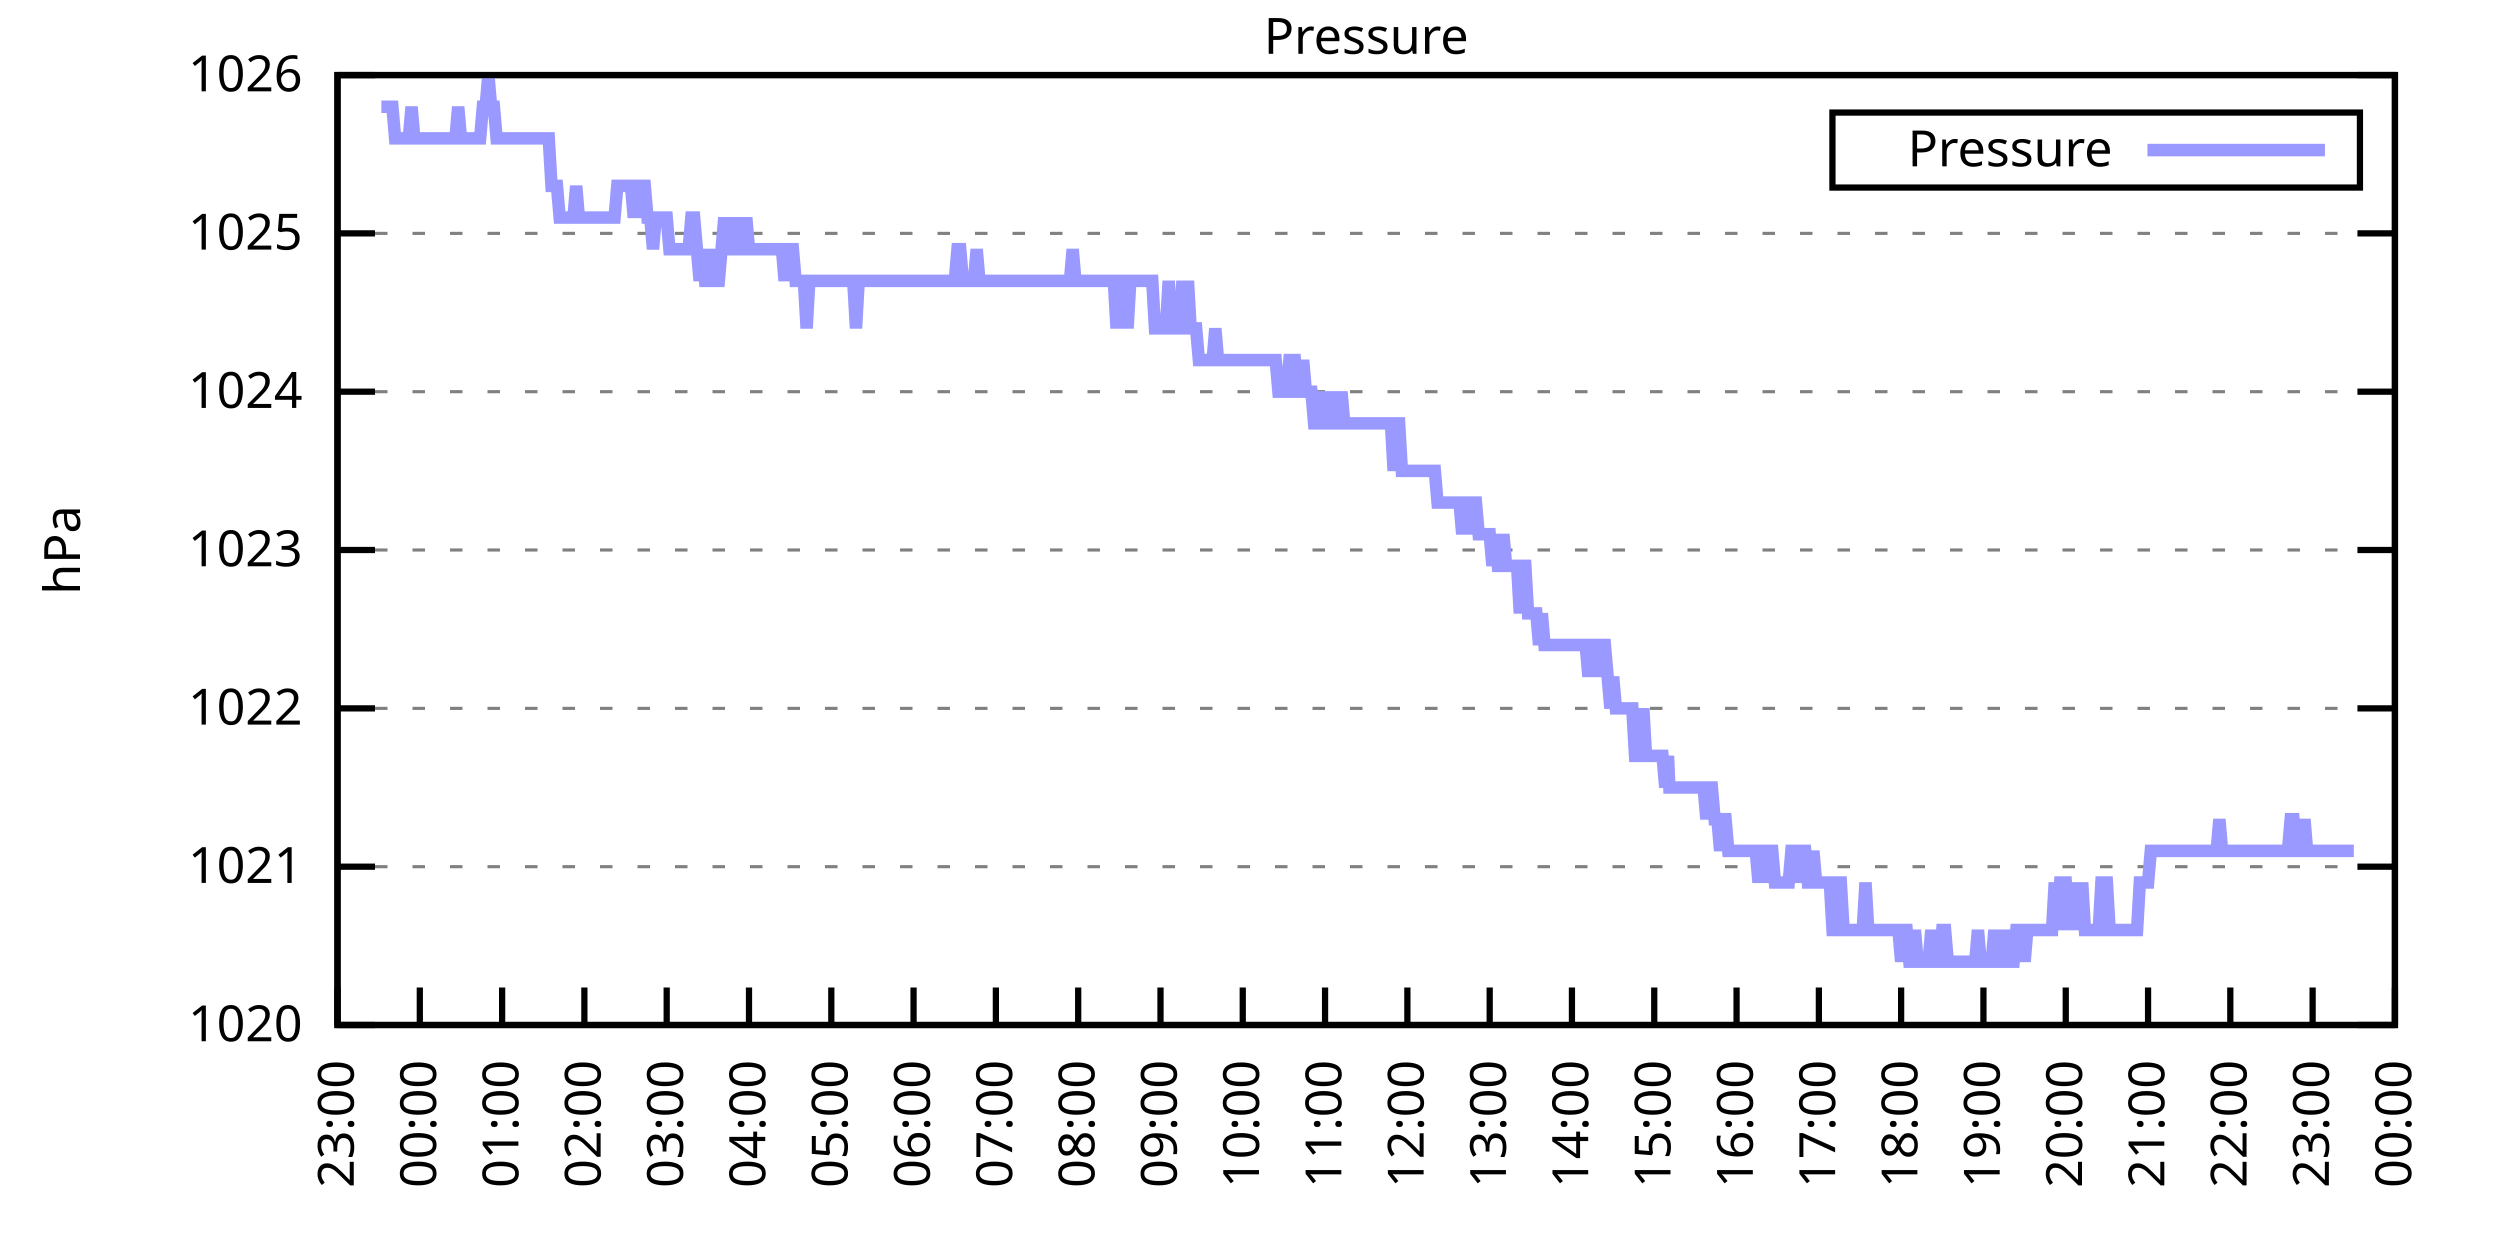
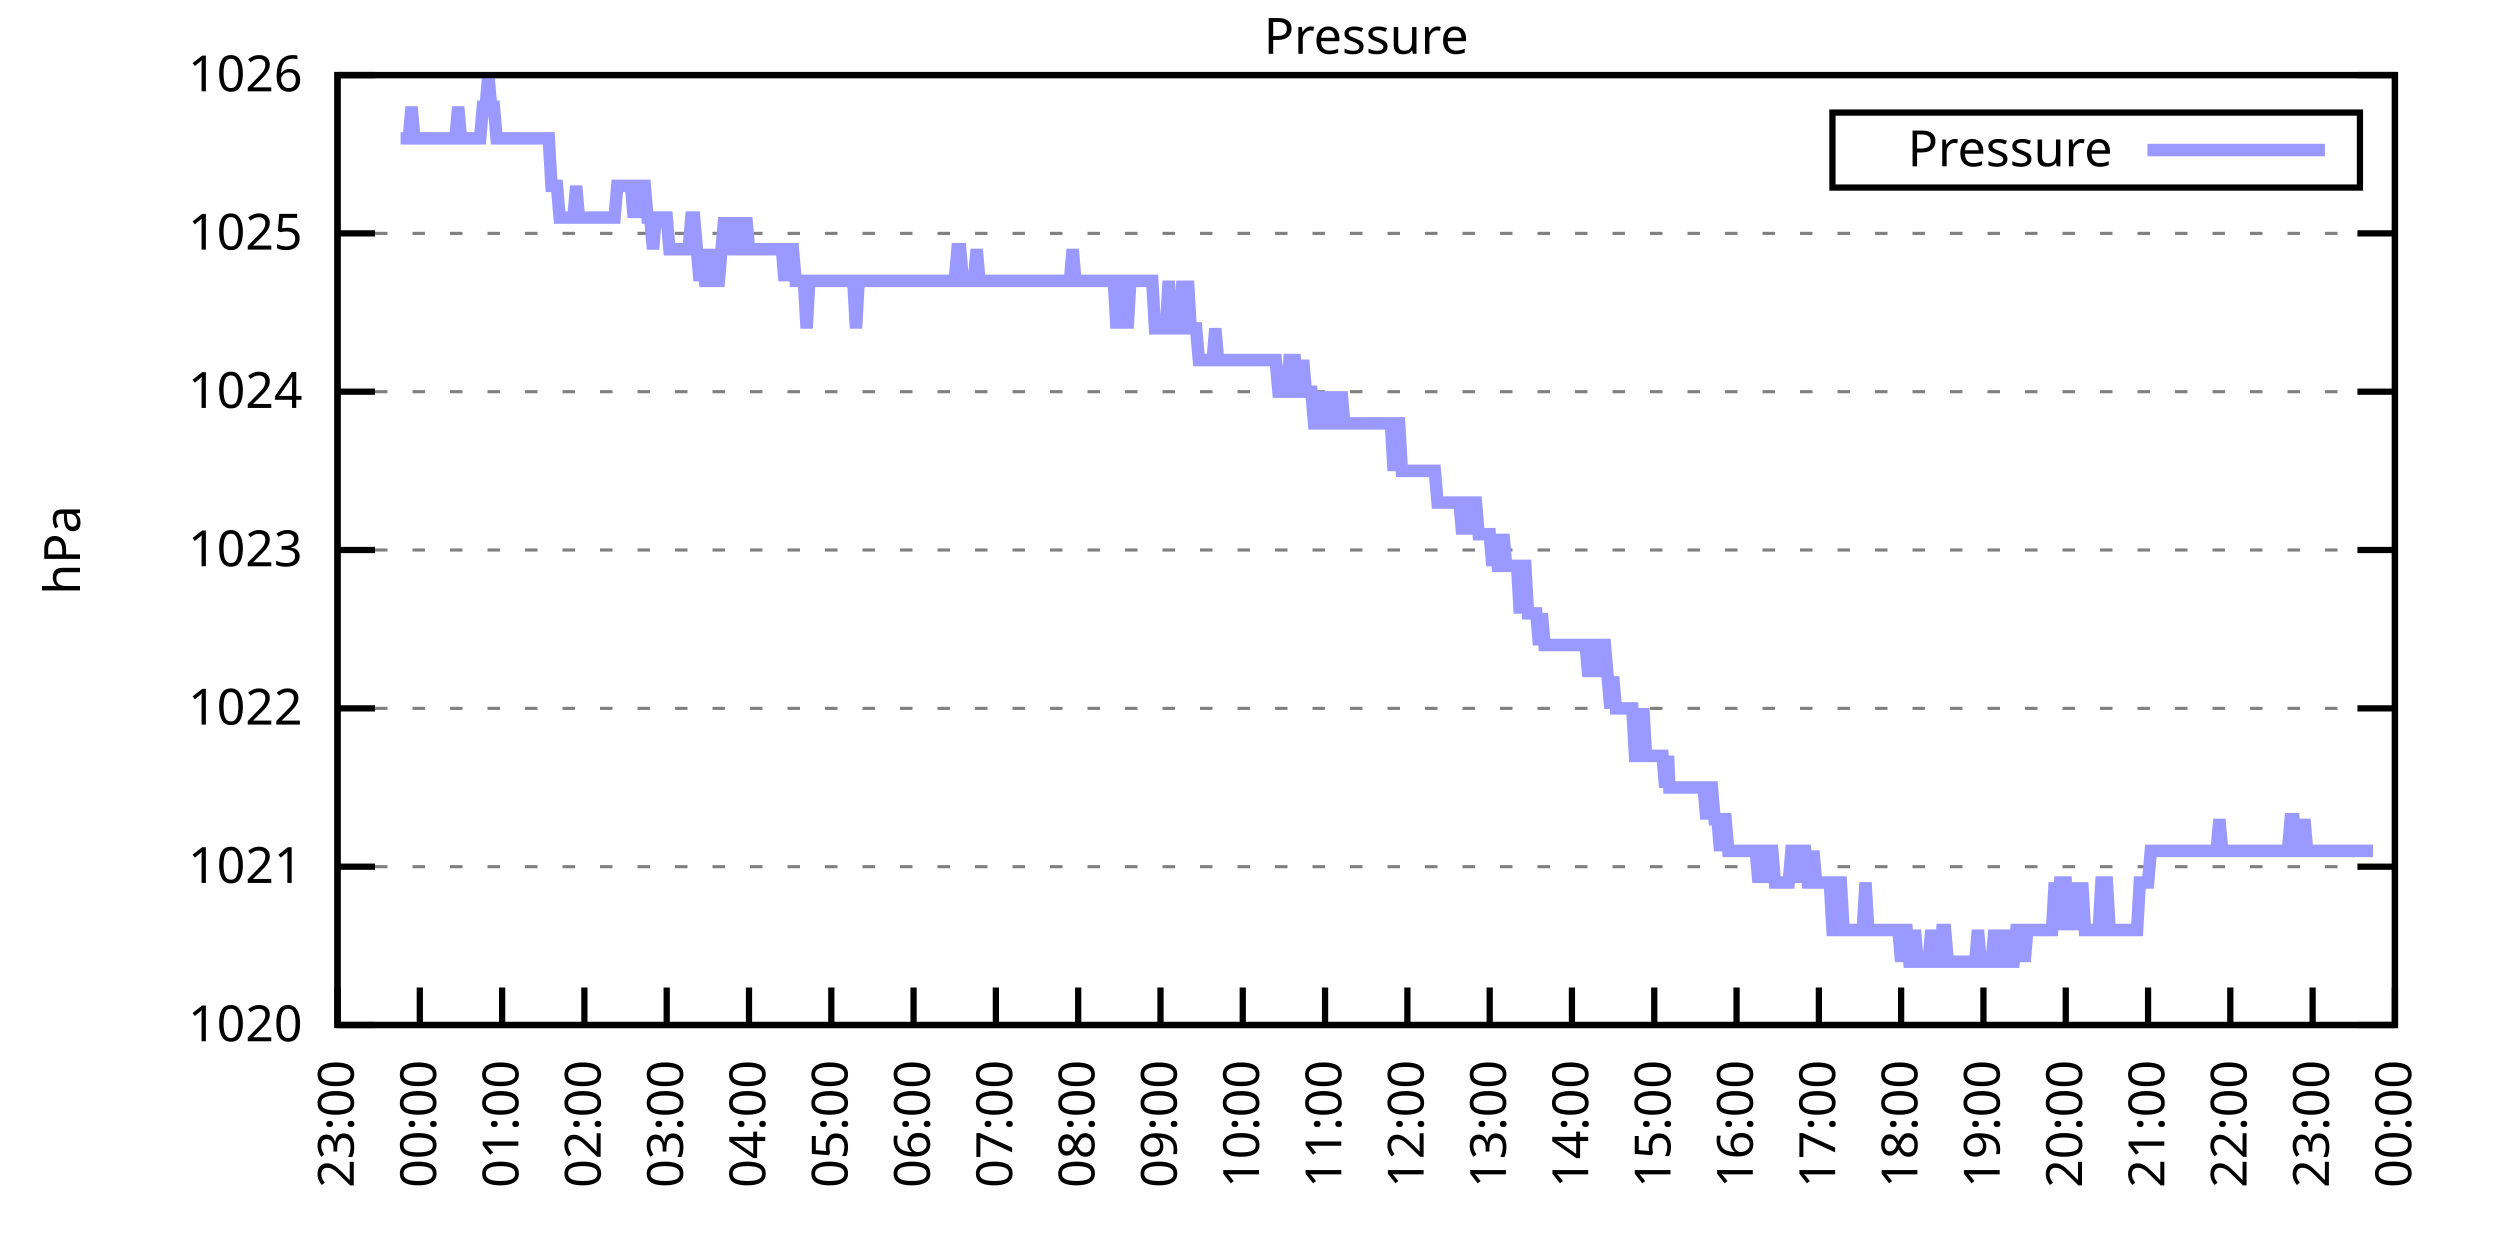
<svg xmlns="http://www.w3.org/2000/svg" xmlns:xlink="http://www.w3.org/1999/xlink" width="400" height="200" viewBox="0 0 400 200">
  <g id="gnuplot_canvas">
    <rect x="0" y="0" width="400" height="200" fill="none" />
    <defs>
      <circle id="gpDot" r="0.5" stroke-width="0.5" stroke="currentColor" />
      <path id="gpPt0" stroke-width="0.333" stroke="currentColor" d="M-1,0 h2 M0,-1 v2" />
      <path id="gpPt1" stroke-width="0.333" stroke="currentColor" d="M-1,-1 L1,1 M1,-1 L-1,1" />
      <path id="gpPt2" stroke-width="0.333" stroke="currentColor" d="M-1,0 L1,0 M0,-1 L0,1 M-1,-1 L1,1 M-1,1 L1,-1" />
      <rect id="gpPt3" stroke-width="0.333" stroke="currentColor" x="-1" y="-1" width="2" height="2" />
      <rect id="gpPt4" stroke-width="0.333" stroke="currentColor" fill="currentColor" x="-1" y="-1" width="2" height="2" />
      <circle id="gpPt5" stroke-width="0.333" stroke="currentColor" cx="0" cy="0" r="1" />
      <use xlink:href="#gpPt5" id="gpPt6" fill="currentColor" stroke="none" />
      <path id="gpPt7" stroke-width="0.333" stroke="currentColor" d="M0,-1.33 L-1.33,0.67 L1.33,0.67 z" />
      <use xlink:href="#gpPt7" id="gpPt8" fill="currentColor" stroke="none" />
      <use xlink:href="#gpPt7" id="gpPt9" stroke="currentColor" transform="rotate(180)" />
      <use xlink:href="#gpPt9" id="gpPt10" fill="currentColor" stroke="none" />
      <use xlink:href="#gpPt3" id="gpPt11" stroke="currentColor" transform="rotate(45)" />
      <use xlink:href="#gpPt11" id="gpPt12" fill="currentColor" stroke="none" />
      <path id="gpPt13" stroke-width="0.333" stroke="currentColor" d="M0,1.330 L1.265,0.411 L0.782,-1.067 L-0.782,-1.076 L-1.265,0.411 z" />
      <use xlink:href="#gpPt13" id="gpPt14" fill="currentColor" stroke="none" />
      <filter id="textbox" filterUnits="objectBoundingBox" x="0" y="0" height="1" width="1">
        <feFlood flood-color="white" flood-opacity="1" result="bgnd" />
        <feComposite in="SourceGraphic" in2="bgnd" operator="atop" />
      </filter>
      <filter id="greybox" filterUnits="objectBoundingBox" x="0" y="0" height="1" width="1">
        <feFlood flood-color="lightgrey" flood-opacity="1" result="grey" />
        <feComposite in="SourceGraphic" in2="grey" operator="atop" />
      </filter>
    </defs>
    <g fill="none" color="white" stroke="currentColor" stroke-width="1.00" stroke-linecap="butt" stroke-linejoin="miter">
</g>
    <g fill="none" color="black" stroke="currentColor" stroke-width="1.00" stroke-linecap="butt" stroke-linejoin="miter">
      <g stroke="none" shape-rendering="crispEdges">
        <polygon fill="rgb(255, 255, 255)" points="54.00,164.00 383.18,164.00 383.18,12.02 54.00,12.02 " />
      </g>
    </g>
    <g fill="none" color="black" stroke="currentColor" stroke-width="1.00" stroke-linecap="butt" stroke-linejoin="miter">
</g>
    <g fill="none" color="black" stroke="black" stroke-width="0.50" stroke-linecap="butt" stroke-linejoin="miter">
</g>
    <g fill="none" color="gray" stroke="currentColor" stroke-width="0.50" stroke-linecap="butt" stroke-linejoin="miter">
      <path stroke="gray" stroke-dasharray="2,4" class="gridline" d="M54.00,164.00 L383.19,164.00  " />
    </g>
    <g fill="none" color="gray" stroke="gray" stroke-width="1.00" stroke-linecap="butt" stroke-linejoin="miter">
</g>
    <g fill="none" color="black" stroke="currentColor" stroke-width="1.00" stroke-linecap="butt" stroke-linejoin="miter">
      <path stroke="black" d="M54.00,164.00 L60.00,164.00 M383.19,164.00 L377.19,164.00  " />
      <g transform="translate(48.40,166.60)" stroke="none" fill="black" font-family="Sans" font-size="8.00" text-anchor="end">
        <text>
          <tspan font-family="Sans"> 1020</tspan>
        </text>
      </g>
    </g>
    <g fill="none" color="black" stroke="currentColor" stroke-width="1.00" stroke-linecap="butt" stroke-linejoin="miter">
</g>
    <g fill="none" color="black" stroke="black" stroke-width="0.50" stroke-linecap="butt" stroke-linejoin="miter">
</g>
    <g fill="none" color="gray" stroke="currentColor" stroke-width="0.50" stroke-linecap="butt" stroke-linejoin="miter">
      <path stroke="gray" stroke-dasharray="2,4" class="gridline" d="M54.00,138.67 L383.19,138.67  " />
    </g>
    <g fill="none" color="gray" stroke="gray" stroke-width="1.00" stroke-linecap="butt" stroke-linejoin="miter">
</g>
    <g fill="none" color="black" stroke="currentColor" stroke-width="1.00" stroke-linecap="butt" stroke-linejoin="miter">
      <path stroke="black" d="M54.00,138.67 L60.00,138.67 M383.19,138.67 L377.19,138.67  " />
      <g transform="translate(48.40,141.27)" stroke="none" fill="black" font-family="Sans" font-size="8.00" text-anchor="end">
        <text>
          <tspan font-family="Sans"> 1021</tspan>
        </text>
      </g>
    </g>
    <g fill="none" color="black" stroke="currentColor" stroke-width="1.00" stroke-linecap="butt" stroke-linejoin="miter">
</g>
    <g fill="none" color="black" stroke="black" stroke-width="0.50" stroke-linecap="butt" stroke-linejoin="miter">
</g>
    <g fill="none" color="gray" stroke="currentColor" stroke-width="0.50" stroke-linecap="butt" stroke-linejoin="miter">
      <path stroke="gray" stroke-dasharray="2,4" class="gridline" d="M54.00,113.34 L383.19,113.34  " />
    </g>
    <g fill="none" color="gray" stroke="gray" stroke-width="1.00" stroke-linecap="butt" stroke-linejoin="miter">
</g>
    <g fill="none" color="black" stroke="currentColor" stroke-width="1.00" stroke-linecap="butt" stroke-linejoin="miter">
      <path stroke="black" d="M54.00,113.34 L60.00,113.34 M383.19,113.34 L377.19,113.34  " />
      <g transform="translate(48.40,115.94)" stroke="none" fill="black" font-family="Sans" font-size="8.00" text-anchor="end">
        <text>
          <tspan font-family="Sans"> 1022</tspan>
        </text>
      </g>
    </g>
    <g fill="none" color="black" stroke="currentColor" stroke-width="1.00" stroke-linecap="butt" stroke-linejoin="miter">
</g>
    <g fill="none" color="black" stroke="black" stroke-width="0.50" stroke-linecap="butt" stroke-linejoin="miter">
</g>
    <g fill="none" color="gray" stroke="currentColor" stroke-width="0.50" stroke-linecap="butt" stroke-linejoin="miter">
      <path stroke="gray" stroke-dasharray="2,4" class="gridline" d="M54.00,88.00 L383.19,88.00  " />
    </g>
    <g fill="none" color="gray" stroke="gray" stroke-width="1.00" stroke-linecap="butt" stroke-linejoin="miter">
</g>
    <g fill="none" color="black" stroke="currentColor" stroke-width="1.00" stroke-linecap="butt" stroke-linejoin="miter">
      <path stroke="black" d="M54.00,88.00 L60.00,88.00 M383.19,88.00 L377.19,88.00  " />
      <g transform="translate(48.40,90.60)" stroke="none" fill="black" font-family="Sans" font-size="8.00" text-anchor="end">
        <text>
          <tspan font-family="Sans"> 1023</tspan>
        </text>
      </g>
    </g>
    <g fill="none" color="black" stroke="currentColor" stroke-width="1.00" stroke-linecap="butt" stroke-linejoin="miter">
</g>
    <g fill="none" color="black" stroke="black" stroke-width="0.50" stroke-linecap="butt" stroke-linejoin="miter">
</g>
    <g fill="none" color="gray" stroke="currentColor" stroke-width="0.50" stroke-linecap="butt" stroke-linejoin="miter">
      <path stroke="gray" stroke-dasharray="2,4" class="gridline" d="M54.00,62.67 L383.19,62.67  " />
    </g>
    <g fill="none" color="gray" stroke="gray" stroke-width="1.00" stroke-linecap="butt" stroke-linejoin="miter">
</g>
    <g fill="none" color="black" stroke="currentColor" stroke-width="1.00" stroke-linecap="butt" stroke-linejoin="miter">
      <path stroke="black" d="M54.00,62.67 L60.00,62.67 M383.19,62.67 L377.19,62.67  " />
      <g transform="translate(48.40,65.27)" stroke="none" fill="black" font-family="Sans" font-size="8.00" text-anchor="end">
        <text>
          <tspan font-family="Sans"> 1024</tspan>
        </text>
      </g>
    </g>
    <g fill="none" color="black" stroke="currentColor" stroke-width="1.00" stroke-linecap="butt" stroke-linejoin="miter">
</g>
    <g fill="none" color="black" stroke="black" stroke-width="0.50" stroke-linecap="butt" stroke-linejoin="miter">
</g>
    <g fill="none" color="gray" stroke="currentColor" stroke-width="0.50" stroke-linecap="butt" stroke-linejoin="miter">
      <path stroke="gray" stroke-dasharray="2,4" class="gridline" d="M54.00,37.34 L383.19,37.34  " />
    </g>
    <g fill="none" color="gray" stroke="gray" stroke-width="1.00" stroke-linecap="butt" stroke-linejoin="miter">
</g>
    <g fill="none" color="black" stroke="currentColor" stroke-width="1.00" stroke-linecap="butt" stroke-linejoin="miter">
      <path stroke="black" d="M54.00,37.34 L60.00,37.34 M383.19,37.34 L377.19,37.34  " />
      <g transform="translate(48.40,39.94)" stroke="none" fill="black" font-family="Sans" font-size="8.00" text-anchor="end">
        <text>
          <tspan font-family="Sans"> 1025</tspan>
        </text>
      </g>
    </g>
    <g fill="none" color="black" stroke="currentColor" stroke-width="1.00" stroke-linecap="butt" stroke-linejoin="miter">
</g>
    <g fill="none" color="black" stroke="black" stroke-width="0.50" stroke-linecap="butt" stroke-linejoin="miter">
</g>
    <g fill="none" color="gray" stroke="currentColor" stroke-width="0.50" stroke-linecap="butt" stroke-linejoin="miter">
      <path stroke="gray" stroke-dasharray="2,4" class="gridline" d="M54.00,12.01 L383.19,12.01  " />
    </g>
    <g fill="none" color="gray" stroke="gray" stroke-width="1.00" stroke-linecap="butt" stroke-linejoin="miter">
</g>
    <g fill="none" color="black" stroke="currentColor" stroke-width="1.00" stroke-linecap="butt" stroke-linejoin="miter">
      <path stroke="black" d="M54.00,12.01 L60.00,12.01 M383.19,12.01 L377.19,12.01  " />
      <g transform="translate(48.40,14.61)" stroke="none" fill="black" font-family="Sans" font-size="8.00" text-anchor="end">
        <text>
          <tspan font-family="Sans"> 1026</tspan>
        </text>
      </g>
    </g>
    <g fill="none" color="black" stroke="currentColor" stroke-width="1.00" stroke-linecap="butt" stroke-linejoin="miter">
      <path stroke="black" d="M54.00,164.00 L54.00,158.00  " />
      <g transform="translate(56.60,169.60) rotate(270.00)" stroke="none" fill="black" font-family="Sans" font-size="8.00" text-anchor="end">
        <text>
          <tspan font-family="Sans">23:00</tspan>
        </text>
      </g>
    </g>
    <g fill="none" color="black" stroke="currentColor" stroke-width="1.00" stroke-linecap="butt" stroke-linejoin="miter">
      <path stroke="black" d="M67.17,164.00 L67.17,158.00  " />
      <g transform="translate(69.77,169.60) rotate(270.00)" stroke="none" fill="black" font-family="Sans" font-size="8.00" text-anchor="end">
        <text>
          <tspan font-family="Sans">00:00</tspan>
        </text>
      </g>
    </g>
    <g fill="none" color="black" stroke="currentColor" stroke-width="1.00" stroke-linecap="butt" stroke-linejoin="miter">
      <path stroke="black" d="M80.34,164.00 L80.34,158.00  " />
      <g transform="translate(82.94,169.60) rotate(270.00)" stroke="none" fill="black" font-family="Sans" font-size="8.00" text-anchor="end">
        <text>
          <tspan font-family="Sans">01:00</tspan>
        </text>
      </g>
    </g>
    <g fill="none" color="black" stroke="currentColor" stroke-width="1.00" stroke-linecap="butt" stroke-linejoin="miter">
      <path stroke="black" d="M93.50,164.00 L93.50,158.00  " />
      <g transform="translate(96.10,169.60) rotate(270.00)" stroke="none" fill="black" font-family="Sans" font-size="8.00" text-anchor="end">
        <text>
          <tspan font-family="Sans">02:00</tspan>
        </text>
      </g>
    </g>
    <g fill="none" color="black" stroke="currentColor" stroke-width="1.00" stroke-linecap="butt" stroke-linejoin="miter">
      <path stroke="black" d="M106.67,164.00 L106.67,158.00  " />
      <g transform="translate(109.27,169.60) rotate(270.00)" stroke="none" fill="black" font-family="Sans" font-size="8.00" text-anchor="end">
        <text>
          <tspan font-family="Sans">03:00</tspan>
        </text>
      </g>
    </g>
    <g fill="none" color="black" stroke="currentColor" stroke-width="1.00" stroke-linecap="butt" stroke-linejoin="miter">
      <path stroke="black" d="M119.84,164.00 L119.84,158.00  " />
      <g transform="translate(122.44,169.60) rotate(270.00)" stroke="none" fill="black" font-family="Sans" font-size="8.00" text-anchor="end">
        <text>
          <tspan font-family="Sans">04:00</tspan>
        </text>
      </g>
    </g>
    <g fill="none" color="black" stroke="currentColor" stroke-width="1.00" stroke-linecap="butt" stroke-linejoin="miter">
      <path stroke="black" d="M133.01,164.00 L133.01,158.00  " />
      <g transform="translate(135.61,169.60) rotate(270.00)" stroke="none" fill="black" font-family="Sans" font-size="8.00" text-anchor="end">
        <text>
          <tspan font-family="Sans">05:00</tspan>
        </text>
      </g>
    </g>
    <g fill="none" color="black" stroke="currentColor" stroke-width="1.00" stroke-linecap="butt" stroke-linejoin="miter">
      <path stroke="black" d="M146.17,164.00 L146.17,158.00  " />
      <g transform="translate(148.77,169.60) rotate(270.00)" stroke="none" fill="black" font-family="Sans" font-size="8.00" text-anchor="end">
        <text>
          <tspan font-family="Sans">06:00</tspan>
        </text>
      </g>
    </g>
    <g fill="none" color="black" stroke="currentColor" stroke-width="1.00" stroke-linecap="butt" stroke-linejoin="miter">
      <path stroke="black" d="M159.34,164.00 L159.34,158.00  " />
      <g transform="translate(161.94,169.60) rotate(270.00)" stroke="none" fill="black" font-family="Sans" font-size="8.00" text-anchor="end">
        <text>
          <tspan font-family="Sans">07:00</tspan>
        </text>
      </g>
    </g>
    <g fill="none" color="black" stroke="currentColor" stroke-width="1.00" stroke-linecap="butt" stroke-linejoin="miter">
      <path stroke="black" d="M172.51,164.00 L172.51,158.00  " />
      <g transform="translate(175.11,169.60) rotate(270.00)" stroke="none" fill="black" font-family="Sans" font-size="8.00" text-anchor="end">
        <text>
          <tspan font-family="Sans">08:00</tspan>
        </text>
      </g>
    </g>
    <g fill="none" color="black" stroke="currentColor" stroke-width="1.00" stroke-linecap="butt" stroke-linejoin="miter">
      <path stroke="black" d="M185.68,164.00 L185.68,158.00  " />
      <g transform="translate(188.28,169.60) rotate(270.00)" stroke="none" fill="black" font-family="Sans" font-size="8.00" text-anchor="end">
        <text>
          <tspan font-family="Sans">09:00</tspan>
        </text>
      </g>
    </g>
    <g fill="none" color="black" stroke="currentColor" stroke-width="1.00" stroke-linecap="butt" stroke-linejoin="miter">
      <path stroke="black" d="M198.84,164.00 L198.84,158.00  " />
      <g transform="translate(201.44,169.60) rotate(270.00)" stroke="none" fill="black" font-family="Sans" font-size="8.00" text-anchor="end">
        <text>
          <tspan font-family="Sans">10:00</tspan>
        </text>
      </g>
    </g>
    <g fill="none" color="black" stroke="currentColor" stroke-width="1.00" stroke-linecap="butt" stroke-linejoin="miter">
      <path stroke="black" d="M212.01,164.00 L212.01,158.00  " />
      <g transform="translate(214.61,169.60) rotate(270.00)" stroke="none" fill="black" font-family="Sans" font-size="8.00" text-anchor="end">
        <text>
          <tspan font-family="Sans">11:00</tspan>
        </text>
      </g>
    </g>
    <g fill="none" color="black" stroke="currentColor" stroke-width="1.00" stroke-linecap="butt" stroke-linejoin="miter">
      <path stroke="black" d="M225.18,164.00 L225.18,158.00  " />
      <g transform="translate(227.78,169.60) rotate(270.00)" stroke="none" fill="black" font-family="Sans" font-size="8.00" text-anchor="end">
        <text>
          <tspan font-family="Sans">12:00</tspan>
        </text>
      </g>
    </g>
    <g fill="none" color="black" stroke="currentColor" stroke-width="1.00" stroke-linecap="butt" stroke-linejoin="miter">
      <path stroke="black" d="M238.35,164.00 L238.35,158.00  " />
      <g transform="translate(240.95,169.60) rotate(270.00)" stroke="none" fill="black" font-family="Sans" font-size="8.00" text-anchor="end">
        <text>
          <tspan font-family="Sans">13:00</tspan>
        </text>
      </g>
    </g>
    <g fill="none" color="black" stroke="currentColor" stroke-width="1.00" stroke-linecap="butt" stroke-linejoin="miter">
      <path stroke="black" d="M251.51,164.00 L251.51,158.00  " />
      <g transform="translate(254.11,169.60) rotate(270.00)" stroke="none" fill="black" font-family="Sans" font-size="8.00" text-anchor="end">
        <text>
          <tspan font-family="Sans">14:00</tspan>
        </text>
      </g>
    </g>
    <g fill="none" color="black" stroke="currentColor" stroke-width="1.00" stroke-linecap="butt" stroke-linejoin="miter">
      <path stroke="black" d="M264.68,164.00 L264.68,158.00  " />
      <g transform="translate(267.28,169.60) rotate(270.00)" stroke="none" fill="black" font-family="Sans" font-size="8.00" text-anchor="end">
        <text>
          <tspan font-family="Sans">15:00</tspan>
        </text>
      </g>
    </g>
    <g fill="none" color="black" stroke="currentColor" stroke-width="1.00" stroke-linecap="butt" stroke-linejoin="miter">
      <path stroke="black" d="M277.85,164.00 L277.85,158.00  " />
      <g transform="translate(280.45,169.60) rotate(270.00)" stroke="none" fill="black" font-family="Sans" font-size="8.00" text-anchor="end">
        <text>
          <tspan font-family="Sans">16:00</tspan>
        </text>
      </g>
    </g>
    <g fill="none" color="black" stroke="currentColor" stroke-width="1.00" stroke-linecap="butt" stroke-linejoin="miter">
      <path stroke="black" d="M291.02,164.00 L291.02,158.00  " />
      <g transform="translate(293.62,169.60) rotate(270.00)" stroke="none" fill="black" font-family="Sans" font-size="8.00" text-anchor="end">
        <text>
          <tspan font-family="Sans">17:00</tspan>
        </text>
      </g>
    </g>
    <g fill="none" color="black" stroke="currentColor" stroke-width="1.00" stroke-linecap="butt" stroke-linejoin="miter">
      <path stroke="black" d="M304.18,164.00 L304.18,158.00  " />
      <g transform="translate(306.78,169.60) rotate(270.00)" stroke="none" fill="black" font-family="Sans" font-size="8.00" text-anchor="end">
        <text>
          <tspan font-family="Sans">18:00</tspan>
        </text>
      </g>
    </g>
    <g fill="none" color="black" stroke="currentColor" stroke-width="1.00" stroke-linecap="butt" stroke-linejoin="miter">
      <path stroke="black" d="M317.35,164.00 L317.35,158.00  " />
      <g transform="translate(319.95,169.60) rotate(270.00)" stroke="none" fill="black" font-family="Sans" font-size="8.00" text-anchor="end">
        <text>
          <tspan font-family="Sans">19:00</tspan>
        </text>
      </g>
    </g>
    <g fill="none" color="black" stroke="currentColor" stroke-width="1.00" stroke-linecap="butt" stroke-linejoin="miter">
      <path stroke="black" d="M330.52,164.00 L330.52,158.00  " />
      <g transform="translate(333.12,169.60) rotate(270.00)" stroke="none" fill="black" font-family="Sans" font-size="8.00" text-anchor="end">
        <text>
          <tspan font-family="Sans">20:00</tspan>
        </text>
      </g>
    </g>
    <g fill="none" color="black" stroke="currentColor" stroke-width="1.00" stroke-linecap="butt" stroke-linejoin="miter">
      <path stroke="black" d="M343.69,164.00 L343.69,158.00  " />
      <g transform="translate(346.29,169.60) rotate(270.00)" stroke="none" fill="black" font-family="Sans" font-size="8.00" text-anchor="end">
        <text>
          <tspan font-family="Sans">21:00</tspan>
        </text>
      </g>
    </g>
    <g fill="none" color="black" stroke="currentColor" stroke-width="1.00" stroke-linecap="butt" stroke-linejoin="miter">
      <path stroke="black" d="M356.85,164.00 L356.85,158.00  " />
      <g transform="translate(359.45,169.60) rotate(270.00)" stroke="none" fill="black" font-family="Sans" font-size="8.00" text-anchor="end">
        <text>
          <tspan font-family="Sans">22:00</tspan>
        </text>
      </g>
    </g>
    <g fill="none" color="black" stroke="currentColor" stroke-width="1.00" stroke-linecap="butt" stroke-linejoin="miter">
      <path stroke="black" d="M370.02,164.00 L370.02,158.00  " />
      <g transform="translate(372.62,169.60) rotate(270.00)" stroke="none" fill="black" font-family="Sans" font-size="8.00" text-anchor="end">
        <text>
          <tspan font-family="Sans">23:00</tspan>
        </text>
      </g>
    </g>
    <g fill="none" color="black" stroke="currentColor" stroke-width="1.00" stroke-linecap="butt" stroke-linejoin="miter">
      <path stroke="black" d="M383.19,164.00 L383.19,158.00  " />
      <g transform="translate(385.79,169.60) rotate(270.00)" stroke="none" fill="black" font-family="Sans" font-size="8.00" text-anchor="end">
        <text>
          <tspan font-family="Sans">00:00</tspan>
        </text>
      </g>
    </g>
    <g fill="none" color="black" stroke="currentColor" stroke-width="1.00" stroke-linecap="butt" stroke-linejoin="miter">
</g>
    <g fill="none" color="black" stroke="currentColor" stroke-width="1.00" stroke-linecap="butt" stroke-linejoin="miter">
      <path stroke="black" d="M54.00,12.01 L54.00,164.00 L383.19,164.00 L383.19,12.01 L54.00,12.01 Z  " />
    </g>
    <g fill="none" color="black" stroke="currentColor" stroke-width="1.00" stroke-linecap="butt" stroke-linejoin="miter">
</g>
    <g fill="none" color="black" stroke="currentColor" stroke-width="1.00" stroke-linecap="butt" stroke-linejoin="miter">
      <path stroke="black" d="M293.19,30.01 L293.19,18.01 L377.59,18.01 L377.59,30.01 L293.19,30.01 Z  " />
    </g>
    <g id="Pressure_plot_1">
      <g fill="none" color="white" stroke="black" stroke-width="2.00" stroke-linecap="butt" stroke-linejoin="miter">
</g>
      <g fill="none" color="black" stroke="currentColor" stroke-width="2.00" stroke-linecap="butt" stroke-linejoin="miter">
        <g transform="translate(337.99,26.61)" stroke="none" fill="black" font-family="Sans" font-size="8.00" text-anchor="end">
          <text>
            <tspan font-family="Sans">Pressure</tspan>
          </text>
        </g>
      </g>
      <g fill="none" color="black" stroke="currentColor" stroke-width="2.00" stroke-linecap="butt" stroke-linejoin="miter">
-         <path stroke="rgb(153, 153, 255)" d="M343.59,24.01 L371.99,24.01 M61.02,17.08 L61.46,17.08 L61.90,17.08 L62.34,17.08 L62.78,17.08 L63.22,22.14   L63.66,22.14 L64.10,22.14 L64.53,22.14 L64.97,22.14 L65.41,22.14 L65.85,17.08 L66.29,22.14 L66.73,22.14   L67.17,22.14 L67.61,22.14 L68.05,22.14 L68.48,22.14 L68.92,22.14 L69.36,22.14 L69.80,22.14 L70.24,22.14   L70.68,22.14 L71.12,22.14 L71.56,22.14 L72.00,22.14 L72.43,22.14 L72.87,22.14 L73.31,17.08 L73.75,22.14   L74.19,22.14 L74.63,22.14 L75.07,22.14 L75.51,22.14 L75.95,22.14 L76.38,22.14 L76.82,22.14 L77.26,17.08   L77.70,17.08 L78.14,12.01 L78.58,17.08 L79.02,17.08 L79.46,22.14 L79.90,22.14 L80.34,22.14 L80.77,22.14   L81.21,22.14 L81.65,22.14 L82.09,22.14 L82.53,22.14 L82.97,22.14 L83.41,22.14 L83.85,22.14 L84.29,22.14   L84.72,22.14 L85.16,22.14 L85.60,22.14 L86.04,22.14 L86.48,22.14 L86.92,22.14 L87.36,22.14 L87.80,22.14   L88.24,29.74 L88.67,29.74 L89.11,29.74 L89.55,34.81 L89.99,34.81 L90.43,34.81 L90.87,34.81 L91.31,34.81   L91.75,34.81 L92.19,29.74 L92.62,34.81 L93.06,34.81 L93.50,34.81 L93.94,34.81 L94.38,34.81 L94.82,34.81   L95.26,34.81 L95.70,34.81 L96.14,34.81 L96.58,34.81 L97.01,34.81 L97.45,34.81 L97.89,34.81 L98.33,34.81   L98.77,29.74 L99.21,29.74 L99.65,29.74 L100.09,29.74 L100.53,29.74 L100.96,29.74 L101.40,34.81 L101.84,29.74   L102.28,34.81 L102.72,29.74 L103.16,29.74 L103.60,34.81 L104.04,34.81 L104.48,39.87 L104.91,34.81 L105.35,34.81   L105.79,34.81 L106.23,34.81 L106.67,34.81 L107.11,39.87 L107.55,39.87 L107.99,39.87 L108.43,39.87 L108.87,39.87   L109.30,39.87 L109.74,39.87 L110.18,39.87 L110.62,34.81 L111.06,34.81 L111.50,39.87 L111.94,44.94 L112.38,39.87   L112.82,44.94 L113.25,44.94 L113.69,44.94 L114.13,39.87 L114.57,44.94 L115.01,44.94 L115.45,39.87 L115.89,34.81   L116.33,39.87 L116.77,39.87 L117.20,34.81 L117.64,39.87 L118.08,39.87 L118.52,34.81 L118.96,39.87 L119.40,34.81   L119.84,39.87 L120.28,39.87 L120.72,39.87 L121.15,39.87 L121.59,39.87 L122.03,39.87 L122.47,39.87 L122.91,39.87   L123.35,39.87 L123.79,39.87 L124.23,39.87 L124.67,39.87 L125.11,39.87 L125.54,44.94 L125.98,39.87 L126.42,39.87   L126.86,39.87 L127.30,44.94 L127.74,44.94 L128.18,44.94 L128.62,44.94 L129.06,52.54 L129.49,44.94 L129.93,44.94   L130.37,44.94 L130.81,44.94 L131.25,44.94 L131.69,44.94 L132.13,44.94 L132.57,44.94 L133.01,44.94 L133.44,44.94   L133.88,44.94 L134.32,44.94 L134.76,44.94 L135.20,44.94 L135.64,44.94 L136.08,44.94 L136.52,44.94 L136.96,52.54   L137.39,44.94 L137.83,44.94 L138.27,44.94 L138.71,44.94 L139.15,44.94 L139.59,44.94 L140.03,44.94 L140.47,44.94   L140.91,44.94 L141.35,44.94 L141.78,44.94 L142.22,44.94 L142.66,44.94 L143.10,44.94 L143.54,44.94 L143.98,44.94   L144.42,44.94 L144.86,44.94 L145.30,44.94 L145.73,44.94 L146.17,44.94 L146.61,44.94 L147.05,44.94 L147.49,44.94   L147.93,44.94 L148.37,44.94 L148.81,44.94 L149.25,44.94 L149.68,44.94 L150.12,44.94 L150.56,44.94 L151.00,44.94   L151.44,44.94 L151.88,44.94 L152.32,44.94 L152.76,44.94 L153.20,39.87 L153.63,39.87 L154.07,44.94 L154.51,44.94   L154.95,44.94 L155.39,44.94 L155.83,44.94 L156.27,39.87 L156.71,44.94 L157.15,44.94 L157.59,44.94 L158.02,44.94   L158.46,44.94 L158.90,44.94 L159.34,44.94 L159.78,44.94 L160.22,44.94 L160.66,44.94 L161.10,44.94 L161.54,44.94   L161.97,44.94 L162.41,44.94 L162.85,44.94 L163.29,44.94 L163.73,44.94 L164.17,44.94 L164.61,44.94 L165.05,44.94   L165.49,44.94 L165.92,44.94 L166.36,44.94 L166.80,44.94 L167.24,44.94 L167.68,44.94 L168.12,44.94 L168.56,44.94   L169.00,44.94 L169.44,44.94 L169.87,44.94 L170.31,44.94 L170.75,44.94 L171.19,44.94 L171.63,39.87 L172.07,44.94   L172.51,44.94 L172.95,44.94 L173.39,44.94 L173.83,44.94 L174.26,44.94 L174.70,44.94 L175.14,44.94 L175.58,44.94   L176.02,44.94 L176.46,44.94 L176.90,44.94 L177.34,44.94 L177.78,44.94 L178.21,44.94 L178.65,52.54 L179.09,44.94   L179.53,44.94 L179.97,44.94 L180.41,52.54 L180.85,44.94 L181.29,44.94 L181.73,44.94 L182.16,44.94 L182.60,44.94   L183.04,44.94 L183.48,44.94 L183.92,44.94 L184.36,44.94 L184.80,52.54 L185.24,52.54 L185.68,52.54 L186.11,52.54   L186.55,52.54 L186.99,44.94 L187.43,52.54 L187.87,52.54 L188.31,52.54 L188.75,52.54 L189.19,44.94 L189.63,52.54   L190.07,44.94 L190.50,52.54 L190.94,52.54 L191.38,52.54 L191.82,57.61 L192.26,57.61 L192.70,57.61 L193.14,57.61   L193.58,57.61 L194.02,57.61 L194.45,52.54 L194.89,57.61 L195.33,57.61 L195.77,57.61 L196.21,57.61 L196.65,57.61   L197.09,57.61 L197.53,57.61 L197.97,57.61 L198.40,57.61 L198.84,57.61 L199.28,57.61 L199.72,57.61 L200.16,57.61   L200.60,57.61 L201.04,57.61 L201.48,57.61 L201.92,57.61 L202.35,57.61 L202.79,57.61 L203.23,57.61 L203.67,57.61   L204.11,57.61 L204.55,62.67 L204.99,62.67 L205.43,62.67 L205.87,62.67 L206.31,57.61 L206.74,57.61 L207.18,57.61   L207.62,62.67 L208.06,62.67 L208.50,57.61 L208.94,62.67 L209.38,62.67 L209.82,62.67 L210.26,67.74 L210.69,67.74   L211.13,67.74 L211.57,62.67 L212.01,67.74 L212.45,67.74 L212.89,67.74 L213.33,62.67 L213.77,67.74 L214.21,67.74   L214.64,62.67 L215.08,67.74 L215.52,67.74 L215.96,67.74 L216.40,67.74 L216.84,67.74 L217.28,67.74 L217.72,67.74   L218.16,67.74 L218.60,67.74 L219.03,67.74 L219.47,67.74 L219.91,67.74 L220.35,67.74 L220.79,67.74 L221.23,67.74   L221.67,67.74 L222.11,67.74 L222.55,67.74 L222.98,75.34 L223.42,67.74 L223.86,67.74 L224.30,75.34 L224.74,75.34   L225.18,75.34 L225.62,75.34 L226.06,75.34 L226.50,75.34 L226.93,75.34 L227.37,75.34 L227.81,75.34 L228.25,75.34   L228.69,75.34 L229.13,75.34 L229.57,75.34 L230.01,80.41 L230.45,80.41 L230.88,80.41 L231.32,80.41 L231.76,80.41   L232.20,80.41 L232.64,80.41 L233.08,80.41 L233.52,80.41 L233.96,85.47 L234.40,80.41 L234.84,85.47 L235.27,80.41   L235.71,80.41 L236.15,80.41 L236.59,85.47 L237.03,85.47 L237.47,85.47 L237.91,85.47 L238.35,85.47 L238.79,90.54   L239.22,85.47 L239.66,90.54 L240.10,90.54 L240.54,85.47 L240.98,90.54 L241.42,90.54 L241.86,90.54 L242.30,90.54   L242.74,90.54 L243.17,98.14 L243.61,90.54 L244.05,90.54 L244.49,98.14 L244.93,98.14 L245.37,98.14 L245.81,98.14   L246.25,103.20 L246.69,98.14 L247.12,103.20 L247.56,103.20 L248.00,103.20 L248.44,103.20 L248.88,103.20 L249.32,103.20   L249.76,103.20 L250.20,103.20 L250.64,103.20 L251.08,103.20 L251.51,103.20 L251.95,103.20 L252.39,103.20 L252.83,103.20   L253.27,103.20 L253.71,103.20 L254.15,108.27 L254.59,103.20 L255.03,103.20 L255.46,103.20 L255.90,108.27 L256.34,103.20   L256.78,103.20 L257.22,108.27 L257.66,113.34 L258.10,108.27 L258.54,113.34 L258.98,113.34 L259.41,113.34 L259.85,113.34   L260.29,113.34 L260.73,113.34 L261.17,113.34 L261.61,120.94 L262.05,120.94 L262.49,120.94 L262.93,113.34 L263.36,120.94   L263.80,120.94 L264.24,120.94 L264.68,120.94 L265.12,120.94 L265.56,120.94 L266.00,120.94 L266.44,126.00 L266.88,120.94   L267.10,126.00 L267.75,126.00 L268.19,126.00 L268.63,126.00 L269.07,126.00 L269.51,126.00 L269.95,126.00 L270.39,126.00   L270.83,126.00 L271.27,126.00 L271.70,126.00 L272.14,126.00 L272.58,126.00 L273.02,131.07 L273.46,126.00 L273.90,126.00   L274.34,131.07 L274.78,131.07 L275.22,136.14 L275.65,131.07 L276.09,131.07 L276.53,136.14 L276.97,136.14 L277.41,136.14   L277.85,136.14 L278.29,136.14 L278.73,136.14 L279.17,136.14 L279.60,136.14 L280.04,136.14 L280.48,136.14 L280.92,136.14   L281.36,141.20 L281.80,136.14 L282.24,136.14 L282.68,141.20 L283.12,136.14 L283.56,136.14 L283.99,141.20 L284.43,141.20   L284.87,141.20 L285.31,141.20 L285.75,141.20 L286.19,141.20 L286.63,136.14 L287.07,136.14 L287.51,141.20 L287.94,136.14   L288.38,136.14 L288.82,136.14 L289.26,141.20 L289.70,141.20 L290.14,136.14 L290.58,141.20 L291.02,141.20 L291.46,141.20   L291.89,141.20 L292.33,141.20 L292.77,141.20 L293.21,148.80 L293.65,148.80 L294.09,141.20 L294.53,141.20 L294.97,148.80   L295.41,148.80 L295.84,148.80 L296.28,148.80 L296.72,148.80 L297.16,148.80 L297.60,148.80 L298.04,148.80 L298.48,141.20   L298.92,148.80 L299.36,148.80 L299.80,148.80 L300.23,148.80 L300.67,148.80 L301.11,148.80 L301.55,148.80 L301.99,148.80   L302.43,148.80 L302.87,148.80 L303.31,148.80 L303.75,148.80 L304.18,153.87 L304.62,148.80 L305.06,148.80 L305.50,153.87   L305.94,153.87 L306.38,148.80 L306.82,153.87 L307.26,153.87 L307.70,153.87 L308.13,153.87 L308.57,153.87 L309.01,148.80   L309.45,153.87 L309.89,153.87 L310.33,153.87 L310.77,148.80 L311.21,148.80 L311.65,153.87 L312.08,153.87 L312.52,153.87   L312.96,153.87 L313.40,153.87 L313.84,153.87 L314.28,153.87 L314.72,153.87 L315.16,153.87 L315.60,153.87 L316.04,153.87   L316.47,148.80 L316.91,153.87 L317.35,153.87 L317.79,153.87 L318.23,153.87 L318.67,153.87 L319.11,148.80 L319.55,153.87   L319.99,153.87 L320.42,153.87 L320.86,148.80 L321.30,153.87 L321.74,153.87 L322.18,153.87 L322.62,148.80 L323.06,148.80   L323.50,148.80 L323.94,153.87 L324.37,148.80 L324.81,148.80 L325.25,148.80 L325.69,148.80 L326.13,148.80 L326.57,148.80   L327.01,148.80 L327.45,148.80 L327.89,148.80 L328.33,148.80 L328.76,141.20 L329.20,148.80 L329.64,141.20 L330.08,141.20   L330.52,141.20 L330.96,148.80 L331.40,141.20 L331.84,148.80 L332.28,141.20 L332.71,148.80 L333.15,141.20 L333.59,148.80   L334.03,148.80 L334.47,148.80 L334.91,148.80 L335.35,148.80 L335.79,148.80 L336.23,141.20 L336.66,141.20 L337.10,141.20   L337.54,148.80 L337.98,148.80 L338.42,148.80 L338.86,148.80 L339.30,148.80 L339.74,148.80 L340.18,148.80 L340.61,148.80   L341.05,148.80 L341.49,148.80 L341.93,148.80 L342.37,141.20 L342.81,141.20 L343.25,141.20 L343.69,141.20 L344.13,136.14   L344.57,136.14 L345.00,136.14 L345.44,136.14 L345.88,136.14 L346.32,136.14 L346.76,136.14 L347.20,136.14 L347.64,136.14   L348.08,136.14 L348.52,136.14 L348.95,136.14 L349.39,136.14 L349.83,136.14 L350.27,136.14 L350.71,136.14 L351.15,136.14   L351.59,136.14 L352.03,136.14 L352.47,136.14 L352.90,136.14 L353.34,136.14 L353.78,136.14 L354.22,136.14 L354.66,136.14   L355.10,131.07 L355.54,136.14 L355.98,136.14 L356.42,136.14 L356.85,136.14 L357.29,136.14 L357.73,136.14 L358.17,136.14   L358.61,136.14 L359.05,136.14 L359.49,136.14 L359.93,136.14 L360.37,136.14 L360.81,136.14 L361.24,136.14 L361.68,136.14   L362.12,136.14 L362.56,136.14 L363.00,136.14 L363.44,136.14 L363.88,136.14 L364.32,136.14 L364.76,136.14 L365.19,136.14   L365.63,136.14 L366.07,136.14 L366.51,131.07 L366.95,131.07 L367.39,136.14 L367.83,136.14 L368.27,136.14 L368.71,131.07   L369.14,136.14 L369.58,136.14 L370.02,136.14 L370.46,136.14 L370.90,136.14 L371.34,136.14 L371.78,136.14 L372.22,136.14   L372.66,136.14 L373.09,136.14 L373.53,136.14 L373.97,136.14 L374.41,136.14 L374.85,136.14 L375.29,136.14 L375.73,136.14   L376.17,136.14 L376.61,136.14  " />
+         <path stroke="rgb(153, 153, 255)" d="M343.59,24.01 L371.99,24.01 M64.10,22.14 L64.53,22.14 L64.97,22.14 L65.41,22.14 L65.85,17.08 L66.29,22.14   L66.73,22.14 L67.17,22.14 L67.61,22.14 L68.05,22.14 L68.48,22.14 L68.92,22.14 L69.36,22.14 L69.80,22.14   L70.24,22.14 L70.68,22.14 L71.12,22.14 L71.56,22.14 L72.00,22.14 L72.43,22.14 L72.87,22.14 L73.31,17.08   L73.75,22.14 L74.19,22.14 L74.63,22.14 L75.07,22.14 L75.51,22.14 L75.95,22.14 L76.38,22.14 L76.82,22.14   L77.26,17.08 L77.70,17.08 L78.14,12.01 L78.58,17.08 L79.02,17.08 L79.46,22.14 L79.90,22.14 L80.34,22.14   L80.77,22.14 L81.21,22.14 L81.65,22.14 L82.09,22.14 L82.53,22.14 L82.97,22.14 L83.41,22.14 L83.85,22.14   L84.29,22.14 L84.72,22.14 L85.16,22.14 L85.60,22.14 L86.04,22.14 L86.48,22.14 L86.92,22.14 L87.36,22.14   L87.80,22.14 L88.24,29.74 L88.67,29.74 L89.11,29.74 L89.55,34.81 L89.99,34.81 L90.43,34.81 L90.87,34.81   L91.31,34.81 L91.75,34.81 L92.19,29.74 L92.62,34.81 L93.06,34.81 L93.50,34.81 L93.94,34.81 L94.38,34.81   L94.82,34.81 L95.26,34.81 L95.70,34.81 L96.14,34.81 L96.58,34.81 L97.01,34.81 L97.45,34.81 L97.89,34.81   L98.33,34.81 L98.77,29.74 L99.21,29.74 L99.65,29.74 L100.09,29.74 L100.53,29.74 L100.96,29.74 L101.40,34.81   L101.84,29.74 L102.28,34.81 L102.72,29.74 L103.16,29.74 L103.60,34.81 L104.04,34.81 L104.48,39.87 L104.91,34.81   L105.35,34.81 L105.79,34.81 L106.23,34.81 L106.67,34.81 L107.11,39.87 L107.55,39.87 L107.99,39.87 L108.43,39.87   L108.87,39.87 L109.30,39.87 L109.74,39.87 L110.18,39.87 L110.62,34.81 L111.06,34.81 L111.50,39.87 L111.94,44.94   L112.38,39.87 L112.82,44.94 L113.25,44.94 L113.69,44.94 L114.13,39.87 L114.57,44.94 L115.01,44.94 L115.45,39.87   L115.89,34.81 L116.33,39.87 L116.77,39.87 L117.20,34.81 L117.64,39.87 L118.08,39.87 L118.52,34.81 L118.96,39.87   L119.40,34.81 L119.84,39.87 L120.28,39.87 L120.72,39.87 L121.15,39.87 L121.59,39.87 L122.03,39.87 L122.47,39.87   L122.91,39.87 L123.35,39.87 L123.79,39.87 L124.23,39.87 L124.67,39.87 L125.11,39.87 L125.54,44.94 L125.98,39.87   L126.42,39.87 L126.86,39.87 L127.30,44.94 L127.74,44.94 L128.18,44.94 L128.62,44.94 L129.06,52.54 L129.49,44.94   L129.93,44.94 L130.37,44.94 L130.81,44.94 L131.25,44.94 L131.69,44.94 L132.13,44.94 L132.57,44.94 L133.01,44.94   L133.44,44.94 L133.88,44.94 L134.32,44.94 L134.76,44.94 L135.20,44.94 L135.64,44.94 L136.08,44.94 L136.52,44.94   L136.96,52.54 L137.39,44.94 L137.83,44.94 L138.27,44.94 L138.71,44.94 L139.15,44.94 L139.59,44.94 L140.03,44.94   L140.47,44.94 L140.91,44.94 L141.35,44.94 L141.78,44.94 L142.22,44.94 L142.66,44.94 L143.10,44.94 L143.54,44.94   L143.98,44.94 L144.42,44.94 L144.86,44.94 L145.30,44.94 L145.73,44.94 L146.17,44.94 L146.61,44.94 L147.05,44.94   L147.49,44.94 L147.93,44.94 L148.37,44.94 L148.81,44.94 L149.25,44.94 L149.68,44.94 L150.12,44.94 L150.56,44.94   L151.00,44.94 L151.44,44.94 L151.88,44.94 L152.32,44.94 L152.76,44.94 L153.20,39.87 L153.63,39.87 L154.07,44.94   L154.51,44.94 L154.95,44.94 L155.39,44.94 L155.83,44.94 L156.27,39.87 L156.71,44.94 L157.15,44.94 L157.59,44.94   L158.02,44.94 L158.46,44.94 L158.90,44.94 L159.34,44.94 L159.78,44.94 L160.22,44.94 L160.66,44.94 L161.10,44.94   L161.54,44.94 L161.97,44.94 L162.41,44.94 L162.85,44.94 L163.29,44.94 L163.73,44.94 L164.17,44.94 L164.61,44.94   L165.05,44.94 L165.49,44.94 L165.92,44.94 L166.36,44.94 L166.80,44.94 L167.24,44.94 L167.68,44.94 L168.12,44.94   L168.56,44.94 L169.00,44.94 L169.44,44.94 L169.87,44.94 L170.31,44.94 L170.75,44.94 L171.19,44.94 L171.63,39.87   L172.07,44.94 L172.51,44.94 L172.95,44.94 L173.39,44.94 L173.83,44.94 L174.26,44.94 L174.70,44.94 L175.14,44.94   L175.58,44.94 L176.02,44.94 L176.46,44.94 L176.90,44.94 L177.34,44.94 L177.78,44.94 L178.21,44.94 L178.65,52.54   L179.09,44.94 L179.53,44.94 L179.97,44.94 L180.41,52.54 L180.85,44.94 L181.29,44.94 L181.73,44.94 L182.16,44.94   L182.60,44.94 L183.04,44.94 L183.48,44.94 L183.92,44.94 L184.36,44.94 L184.80,52.54 L185.24,52.54 L185.68,52.54   L186.11,52.54 L186.55,52.54 L186.99,44.94 L187.43,52.54 L187.87,52.54 L188.31,52.54 L188.75,52.54 L189.19,44.94   L189.63,52.54 L190.07,44.94 L190.50,52.54 L190.94,52.54 L191.38,52.54 L191.82,57.61 L192.26,57.61 L192.70,57.61   L193.14,57.61 L193.58,57.61 L194.02,57.61 L194.45,52.54 L194.89,57.61 L195.33,57.61 L195.77,57.61 L196.21,57.61   L196.65,57.61 L197.09,57.61 L197.53,57.61 L197.97,57.61 L198.40,57.61 L198.84,57.61 L199.28,57.61 L199.72,57.61   L200.16,57.61 L200.60,57.61 L201.04,57.61 L201.48,57.61 L201.92,57.61 L202.35,57.61 L202.79,57.61 L203.23,57.61   L203.67,57.61 L204.11,57.61 L204.55,62.67 L204.99,62.67 L205.43,62.67 L205.87,62.67 L206.31,57.61 L206.74,57.61   L207.18,57.61 L207.62,62.67 L208.06,62.67 L208.50,57.61 L208.94,62.67 L209.38,62.67 L209.82,62.67 L210.26,67.74   L210.69,67.74 L211.13,67.74 L211.57,62.67 L212.01,67.74 L212.45,67.74 L212.89,67.74 L213.33,62.67 L213.77,67.74   L214.21,67.74 L214.64,62.67 L215.08,67.74 L215.52,67.74 L215.96,67.74 L216.40,67.74 L216.84,67.74 L217.28,67.74   L217.72,67.74 L218.16,67.74 L218.60,67.74 L219.03,67.74 L219.47,67.74 L219.91,67.74 L220.35,67.74 L220.79,67.74   L221.23,67.74 L221.67,67.74 L222.11,67.74 L222.55,67.74 L222.98,75.34 L223.42,67.74 L223.86,67.74 L224.30,75.34   L224.74,75.34 L225.18,75.34 L225.62,75.34 L226.06,75.34 L226.50,75.34 L226.93,75.34 L227.37,75.34 L227.81,75.34   L228.25,75.34 L228.69,75.34 L229.13,75.34 L229.57,75.34 L230.01,80.41 L230.45,80.41 L230.88,80.41 L231.32,80.41   L231.76,80.41 L232.20,80.41 L232.64,80.41 L233.08,80.41 L233.52,80.41 L233.96,85.47 L234.40,80.41 L234.84,85.47   L235.27,80.41 L235.71,80.41 L236.15,80.41 L236.59,85.47 L237.03,85.47 L237.47,85.47 L237.91,85.47 L238.35,85.47   L238.79,90.54 L239.22,85.47 L239.66,90.54 L240.10,90.54 L240.54,85.47 L240.98,90.54 L241.42,90.54 L241.86,90.54   L242.30,90.54 L242.74,90.54 L243.17,98.14 L243.61,90.54 L244.05,90.54 L244.49,98.14 L244.93,98.14 L245.37,98.14   L245.81,98.14 L246.25,103.20 L246.69,98.14 L247.12,103.20 L247.56,103.20 L248.00,103.20 L248.44,103.20 L248.88,103.20   L249.32,103.20 L249.76,103.20 L250.20,103.20 L250.64,103.20 L251.08,103.20 L251.51,103.20 L251.95,103.20 L252.39,103.20   L252.83,103.20 L253.27,103.20 L253.71,103.20 L254.15,108.27 L254.59,103.20 L255.03,103.20 L255.46,103.20 L255.90,108.27   L256.34,103.20 L256.78,103.20 L257.22,108.27 L257.66,113.34 L258.10,108.27 L258.54,113.34 L258.98,113.34 L259.41,113.34   L259.85,113.34 L260.29,113.34 L260.73,113.34 L261.17,113.34 L261.61,120.94 L262.05,120.94 L262.49,120.94 L262.93,113.34   L263.36,120.94 L263.80,120.94 L264.24,120.94 L264.68,120.94 L265.12,120.94 L265.56,120.94 L266.00,120.94 L266.44,126.00   L266.88,120.94 L267.10,126.00 L267.75,126.00 L268.19,126.00 L268.63,126.00 L269.07,126.00 L269.51,126.00 L269.95,126.00   L270.39,126.00 L270.83,126.00 L271.27,126.00 L271.70,126.00 L272.14,126.00 L272.58,126.00 L273.02,131.07 L273.46,126.00   L273.90,126.00 L274.34,131.07 L274.78,131.07 L275.22,136.14 L275.65,131.07 L276.09,131.07 L276.53,136.14 L276.97,136.14   L277.41,136.14 L277.85,136.14 L278.29,136.14 L278.73,136.14 L279.17,136.14 L279.60,136.14 L280.04,136.14 L280.48,136.14   L280.92,136.14 L281.36,141.20 L281.80,136.14 L282.24,136.14 L282.68,141.20 L283.12,136.14 L283.56,136.14 L283.99,141.20   L284.43,141.20 L284.87,141.20 L285.31,141.20 L285.75,141.20 L286.19,141.20 L286.63,136.14 L287.07,136.14 L287.51,141.20   L287.94,136.14 L288.38,136.14 L288.82,136.14 L289.26,141.20 L289.70,141.20 L290.14,136.14 L290.58,141.20 L291.02,141.20   L291.46,141.20 L291.89,141.20 L292.33,141.20 L292.77,141.20 L293.21,148.80 L293.65,148.80 L294.09,141.20 L294.53,141.20   L294.97,148.80 L295.41,148.80 L295.84,148.80 L296.28,148.80 L296.72,148.80 L297.16,148.80 L297.60,148.80 L298.04,148.80   L298.48,141.20 L298.92,148.80 L299.36,148.80 L299.80,148.80 L300.23,148.80 L300.67,148.80 L301.11,148.80 L301.55,148.80   L301.99,148.80 L302.43,148.80 L302.87,148.80 L303.31,148.80 L303.75,148.80 L304.18,153.87 L304.62,148.80 L305.06,148.80   L305.50,153.87 L305.94,153.87 L306.38,148.80 L306.82,153.87 L307.26,153.87 L307.70,153.87 L308.13,153.87 L308.57,153.87   L309.01,148.80 L309.45,153.87 L309.89,153.87 L310.33,153.87 L310.77,148.80 L311.21,148.80 L311.65,153.87 L312.08,153.87   L312.52,153.87 L312.96,153.87 L313.40,153.87 L313.84,153.87 L314.28,153.87 L314.72,153.87 L315.16,153.87 L315.60,153.87   L316.04,153.87 L316.47,148.80 L316.91,153.87 L317.35,153.87 L317.79,153.87 L318.23,153.87 L318.67,153.87 L319.11,148.80   L319.55,153.87 L319.99,153.87 L320.42,153.87 L320.86,148.80 L321.30,153.87 L321.74,153.87 L322.18,153.87 L322.62,148.80   L323.06,148.80 L323.50,148.80 L323.94,153.87 L324.37,148.80 L324.81,148.80 L325.25,148.80 L325.69,148.80 L326.13,148.80   L326.57,148.80 L327.01,148.80 L327.45,148.80 L327.89,148.80 L328.33,148.80 L328.76,141.20 L329.20,148.80 L329.64,141.20   L330.08,141.20 L330.52,141.20 L330.96,148.80 L331.40,141.20 L331.84,148.80 L332.28,141.20 L332.71,148.80 L333.15,141.20   L333.59,148.80 L334.03,148.80 L334.47,148.80 L334.91,148.80 L335.35,148.80 L335.79,148.80 L336.23,141.20 L336.66,141.20   L337.10,141.20 L337.54,148.80 L337.98,148.80 L338.42,148.80 L338.86,148.80 L339.30,148.80 L339.74,148.80 L340.18,148.80   L340.61,148.80 L341.05,148.80 L341.49,148.80 L341.93,148.80 L342.37,141.20 L342.81,141.20 L343.25,141.20 L343.69,141.20   L344.13,136.14 L344.57,136.14 L345.00,136.14 L345.44,136.14 L345.88,136.14 L346.32,136.14 L346.76,136.14 L347.20,136.14   L347.64,136.14 L348.08,136.14 L348.52,136.14 L348.95,136.14 L349.39,136.14 L349.83,136.14 L350.27,136.14 L350.71,136.14   L351.15,136.14 L351.59,136.14 L352.03,136.14 L352.47,136.14 L352.90,136.14 L353.34,136.14 L353.78,136.14 L354.22,136.14   L354.66,136.14 L355.10,131.07 L355.54,136.14 L355.98,136.14 L356.42,136.14 L356.85,136.14 L357.29,136.14 L357.73,136.14   L358.17,136.14 L358.61,136.14 L359.05,136.14 L359.49,136.14 L359.93,136.14 L360.37,136.14 L360.81,136.14 L361.24,136.14   L361.68,136.14 L362.12,136.14 L362.56,136.14 L363.00,136.14 L363.44,136.14 L363.88,136.14 L364.32,136.14 L364.76,136.14   L365.19,136.14 L365.63,136.14 L366.07,136.14 L366.51,131.07 L366.95,131.07 L367.39,136.14 L367.83,136.14 L368.27,136.14   L368.71,131.07 L369.14,136.14 L369.58,136.14 L370.02,136.14 L370.46,136.14 L370.90,136.14 L371.34,136.14 L371.78,136.14   L372.22,136.14 L372.66,136.14 L373.09,136.14 L373.53,136.14 L373.97,136.14 L374.41,136.14 L374.85,136.14 L375.29,136.14   L375.73,136.14 L376.17,136.14 L376.61,136.14 L377.05,136.14 L377.48,136.14 L377.92,136.14 L378.36,136.14 L378.80,136.14   L379.24,136.14 L379.68,136.14  " />
      </g>
    </g>
    <g fill="none" color="black" stroke="currentColor" stroke-width="2.00" stroke-linecap="butt" stroke-linejoin="miter">
</g>
    <g fill="none" color="black" stroke="black" stroke-width="1.00" stroke-linecap="butt" stroke-linejoin="miter">
</g>
    <g fill="none" color="black" stroke="currentColor" stroke-width="1.00" stroke-linecap="butt" stroke-linejoin="miter">
      <path stroke="black" d="M54.00,12.01 L54.00,164.00 L383.19,164.00 L383.19,12.01 L54.00,12.01 Z  " />
      <g transform="translate(12.80,88.01) rotate(270.00)" stroke="none" fill="black" font-family="Sans" font-size="8.00" text-anchor="middle">
        <text>
          <tspan font-family="Sans">hPa</tspan>
        </text>
      </g>
    </g>
    <g fill="none" color="black" stroke="currentColor" stroke-width="1.00" stroke-linecap="butt" stroke-linejoin="miter">
</g>
    <g fill="none" color="black" stroke="currentColor" stroke-width="1.00" stroke-linecap="butt" stroke-linejoin="miter">
      <g transform="translate(218.59,8.61)" stroke="none" fill="black" font-family="Sans" font-size="8.00" text-anchor="middle">
        <text>
          <tspan font-family="Sans">Pressure</tspan>
        </text>
      </g>
    </g>
    <g fill="none" color="black" stroke="currentColor" stroke-width="1.00" stroke-linecap="butt" stroke-linejoin="miter">
</g>
  </g>
</svg>
